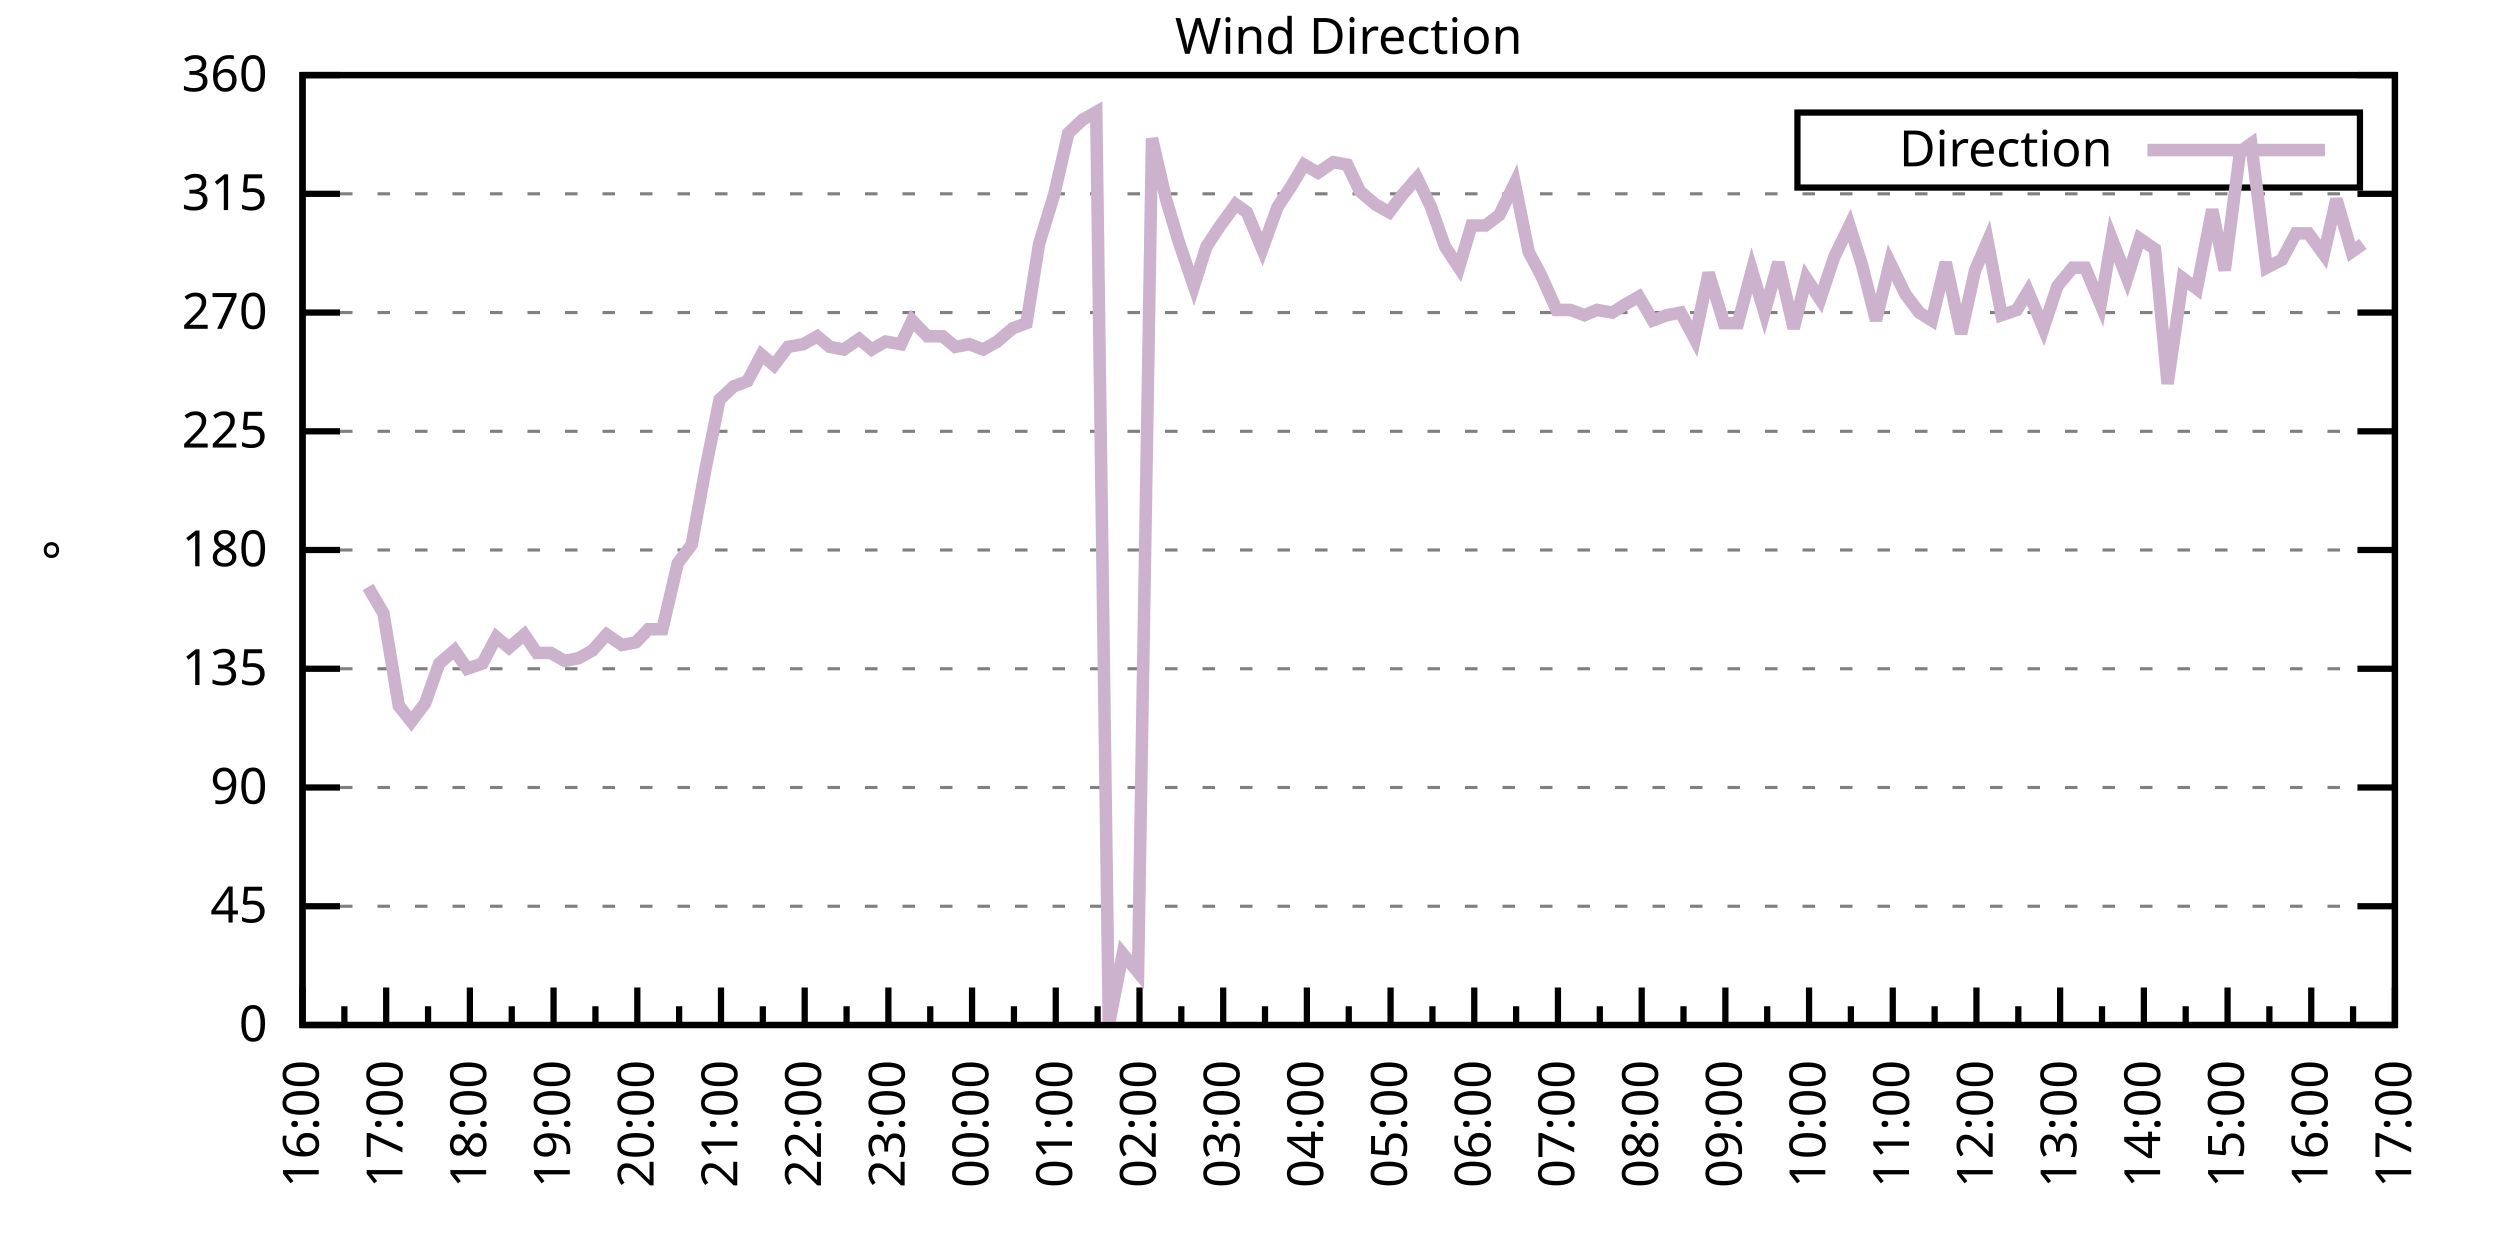
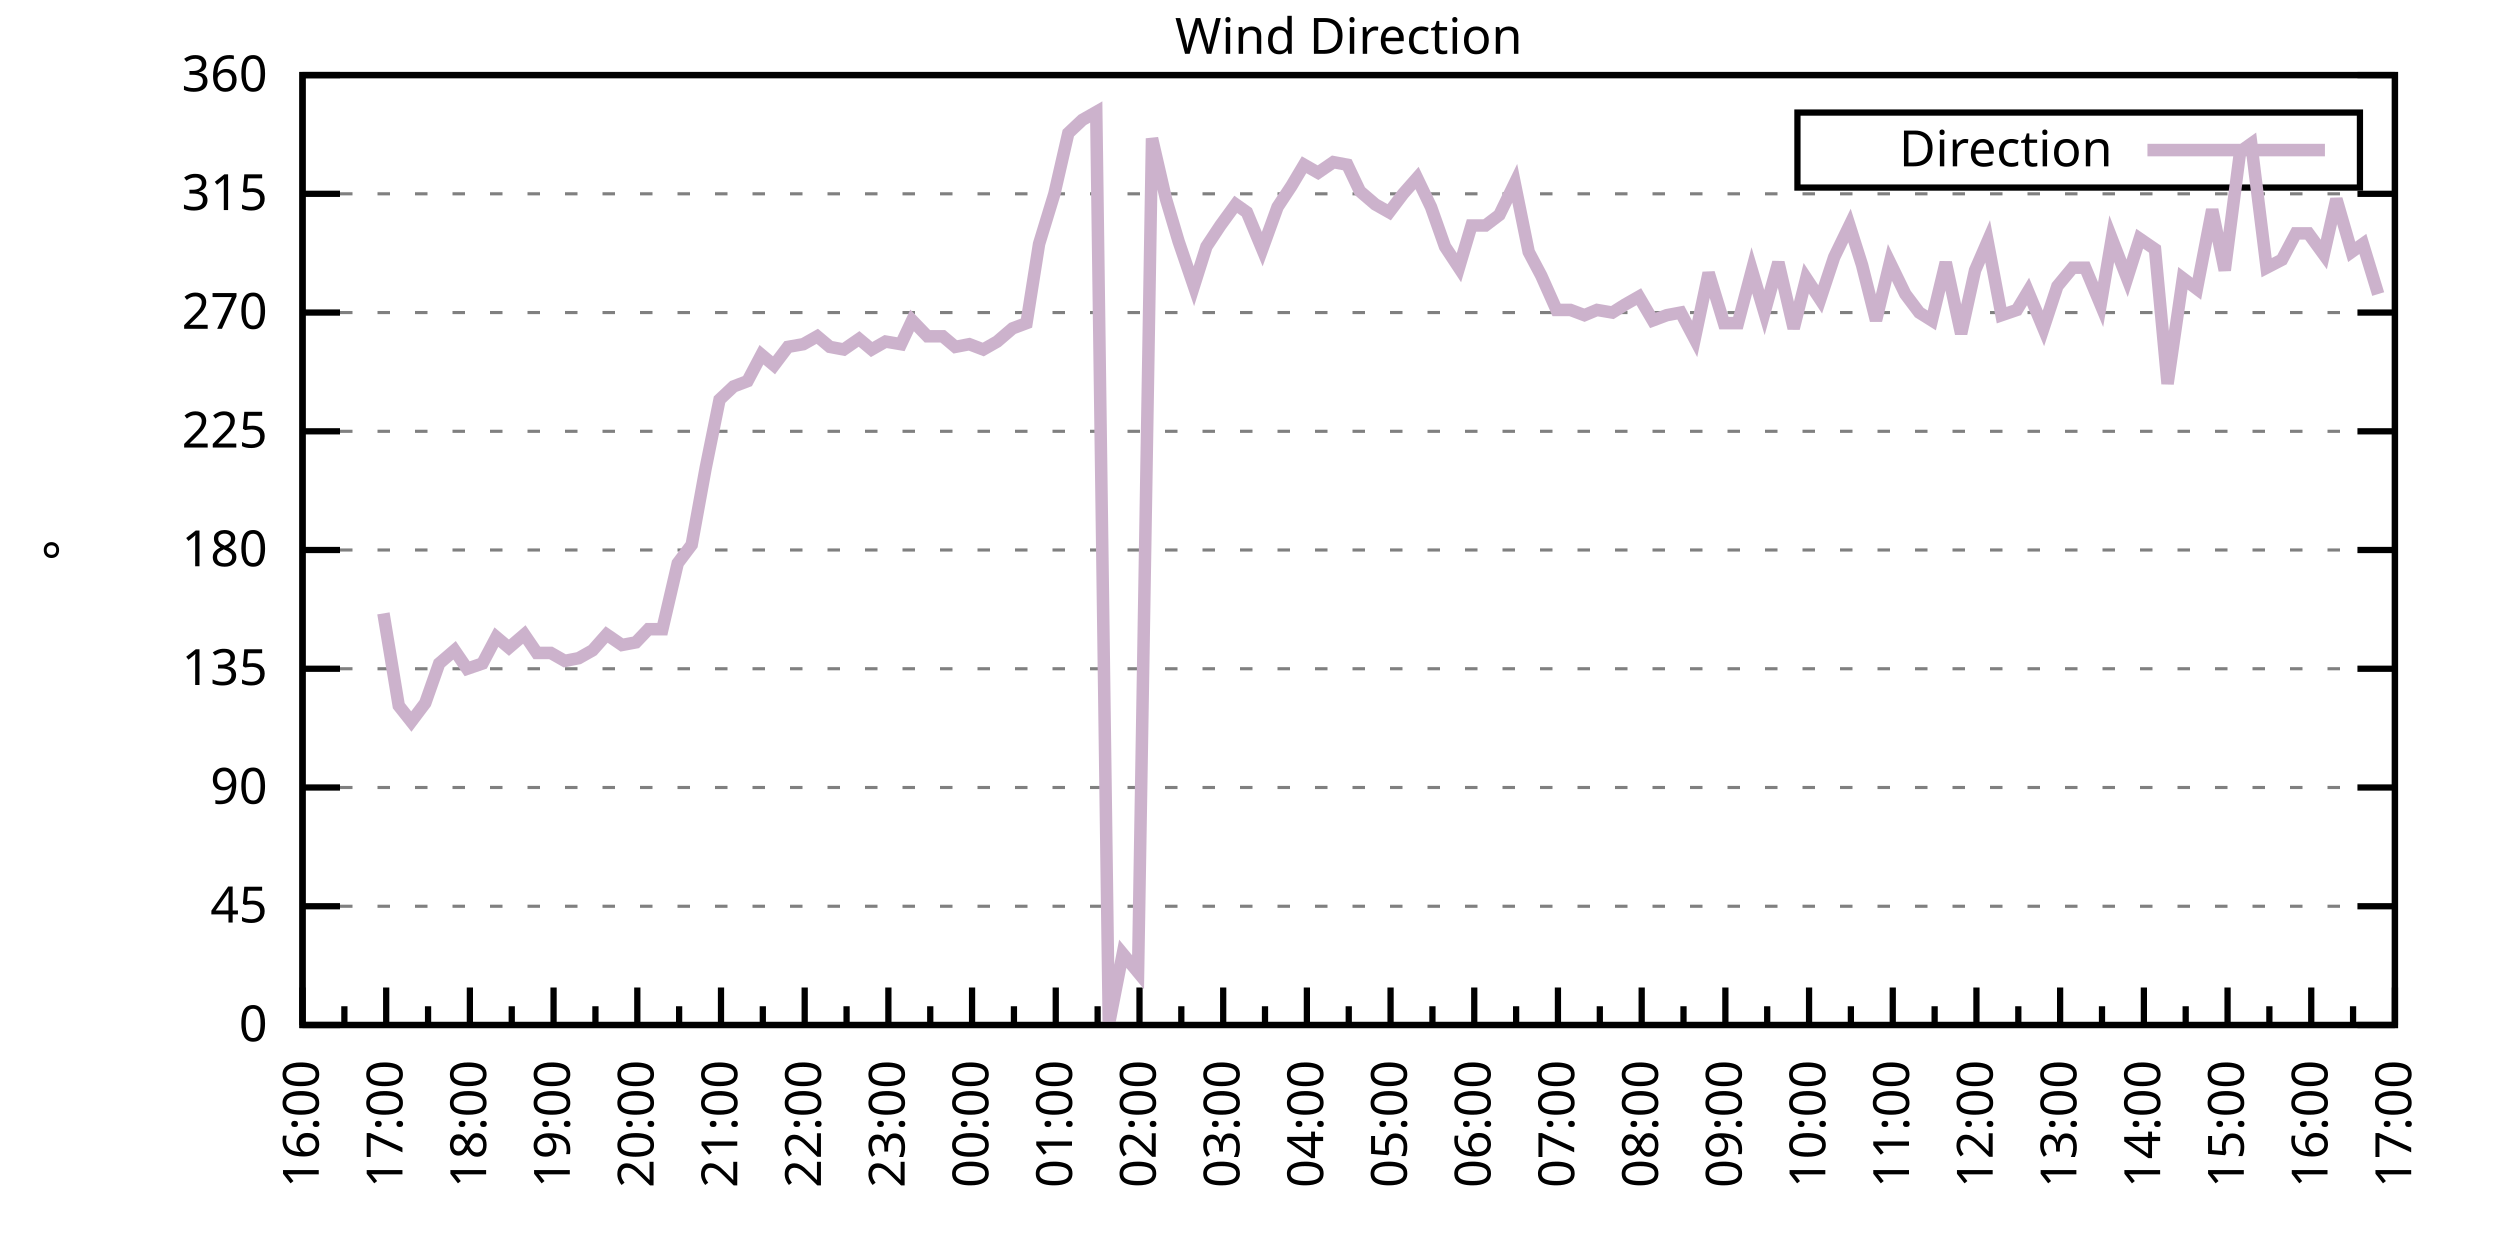
<svg xmlns="http://www.w3.org/2000/svg" xmlns:xlink="http://www.w3.org/1999/xlink" width="400" height="200" viewBox="0 0 400 200">
  <g id="gnuplot_canvas">
    <rect x="0" y="0" width="400" height="200" fill="none" />
    <defs>
      <circle id="gpDot" r="0.5" stroke-width="0.5" stroke="currentColor" />
      <path id="gpPt0" stroke-width="0.333" stroke="currentColor" d="M-1,0 h2 M0,-1 v2" />
      <path id="gpPt1" stroke-width="0.333" stroke="currentColor" d="M-1,-1 L1,1 M1,-1 L-1,1" />
      <path id="gpPt2" stroke-width="0.333" stroke="currentColor" d="M-1,0 L1,0 M0,-1 L0,1 M-1,-1 L1,1 M-1,1 L1,-1" />
      <rect id="gpPt3" stroke-width="0.333" stroke="currentColor" x="-1" y="-1" width="2" height="2" />
      <rect id="gpPt4" stroke-width="0.333" stroke="currentColor" fill="currentColor" x="-1" y="-1" width="2" height="2" />
      <circle id="gpPt5" stroke-width="0.333" stroke="currentColor" cx="0" cy="0" r="1" />
      <use xlink:href="#gpPt5" id="gpPt6" fill="currentColor" stroke="none" />
      <path id="gpPt7" stroke-width="0.333" stroke="currentColor" d="M0,-1.33 L-1.33,0.67 L1.33,0.67 z" />
      <use xlink:href="#gpPt7" id="gpPt8" fill="currentColor" stroke="none" />
      <use xlink:href="#gpPt7" id="gpPt9" stroke="currentColor" transform="rotate(180)" />
      <use xlink:href="#gpPt9" id="gpPt10" fill="currentColor" stroke="none" />
      <use xlink:href="#gpPt3" id="gpPt11" stroke="currentColor" transform="rotate(45)" />
      <use xlink:href="#gpPt11" id="gpPt12" fill="currentColor" stroke="none" />
      <path id="gpPt13" stroke-width="0.333" stroke="currentColor" d="M0,1.330 L1.265,0.411 L0.782,-1.067 L-0.782,-1.076 L-1.265,0.411 z" />
      <use xlink:href="#gpPt13" id="gpPt14" fill="currentColor" stroke="none" />
      <filter id="textbox" filterUnits="objectBoundingBox" x="0" y="0" height="1" width="1">
        <feFlood flood-color="white" flood-opacity="1" result="bgnd" />
        <feComposite in="SourceGraphic" in2="bgnd" operator="atop" />
      </filter>
      <filter id="greybox" filterUnits="objectBoundingBox" x="0" y="0" height="1" width="1">
        <feFlood flood-color="lightgrey" flood-opacity="1" result="grey" />
        <feComposite in="SourceGraphic" in2="grey" operator="atop" />
      </filter>
    </defs>
    <g fill="none" color="white" stroke="currentColor" stroke-width="1.00" stroke-linecap="butt" stroke-linejoin="miter">
</g>
    <g fill="none" color="black" stroke="currentColor" stroke-width="1.00" stroke-linecap="butt" stroke-linejoin="miter">
      <g stroke="none" shape-rendering="crispEdges">
        <polygon fill="rgb(255, 255, 255)" points="48.40,164.00 383.18,164.00 383.18,12.02 48.40,12.02 " />
      </g>
    </g>
    <g fill="none" color="black" stroke="currentColor" stroke-width="1.00" stroke-linecap="butt" stroke-linejoin="miter">
</g>
    <g fill="none" color="black" stroke="black" stroke-width="0.50" stroke-linecap="butt" stroke-linejoin="miter">
</g>
    <g fill="none" color="gray" stroke="currentColor" stroke-width="0.50" stroke-linecap="butt" stroke-linejoin="miter">
      <path stroke="gray" stroke-dasharray="2,4" class="gridline" d="M48.40,164.00 L383.19,164.00  " />
    </g>
    <g fill="none" color="gray" stroke="gray" stroke-width="1.00" stroke-linecap="butt" stroke-linejoin="miter">
</g>
    <g fill="none" color="black" stroke="currentColor" stroke-width="1.00" stroke-linecap="butt" stroke-linejoin="miter">
      <path stroke="black" d="M48.40,164.00 L54.40,164.00 M383.19,164.00 L377.19,164.00  " />
      <g transform="translate(42.80,166.60)" stroke="none" fill="black" font-family="Sans" font-size="8.00" text-anchor="end">
        <text>
          <tspan font-family="Sans"> 0</tspan>
        </text>
      </g>
    </g>
    <g fill="none" color="black" stroke="currentColor" stroke-width="1.00" stroke-linecap="butt" stroke-linejoin="miter">
</g>
    <g fill="none" color="black" stroke="black" stroke-width="0.50" stroke-linecap="butt" stroke-linejoin="miter">
</g>
    <g fill="none" color="gray" stroke="currentColor" stroke-width="0.50" stroke-linecap="butt" stroke-linejoin="miter">
      <path stroke="gray" stroke-dasharray="2,4" class="gridline" d="M48.40,145.00 L383.19,145.00  " />
    </g>
    <g fill="none" color="gray" stroke="gray" stroke-width="1.00" stroke-linecap="butt" stroke-linejoin="miter">
</g>
    <g fill="none" color="black" stroke="currentColor" stroke-width="1.00" stroke-linecap="butt" stroke-linejoin="miter">
      <path stroke="black" d="M48.40,145.00 L54.40,145.00 M383.19,145.00 L377.19,145.00  " />
      <g transform="translate(42.80,147.60)" stroke="none" fill="black" font-family="Sans" font-size="8.00" text-anchor="end">
        <text>
          <tspan font-family="Sans"> 45</tspan>
        </text>
      </g>
    </g>
    <g fill="none" color="black" stroke="currentColor" stroke-width="1.00" stroke-linecap="butt" stroke-linejoin="miter">
</g>
    <g fill="none" color="black" stroke="black" stroke-width="0.50" stroke-linecap="butt" stroke-linejoin="miter">
</g>
    <g fill="none" color="gray" stroke="currentColor" stroke-width="0.50" stroke-linecap="butt" stroke-linejoin="miter">
      <path stroke="gray" stroke-dasharray="2,4" class="gridline" d="M48.40,126.00 L383.19,126.00  " />
    </g>
    <g fill="none" color="gray" stroke="gray" stroke-width="1.00" stroke-linecap="butt" stroke-linejoin="miter">
</g>
    <g fill="none" color="black" stroke="currentColor" stroke-width="1.00" stroke-linecap="butt" stroke-linejoin="miter">
      <path stroke="black" d="M48.40,126.00 L54.40,126.00 M383.19,126.00 L377.19,126.00  " />
      <g transform="translate(42.80,128.60)" stroke="none" fill="black" font-family="Sans" font-size="8.00" text-anchor="end">
        <text>
          <tspan font-family="Sans"> 90</tspan>
        </text>
      </g>
    </g>
    <g fill="none" color="black" stroke="currentColor" stroke-width="1.00" stroke-linecap="butt" stroke-linejoin="miter">
</g>
    <g fill="none" color="black" stroke="black" stroke-width="0.50" stroke-linecap="butt" stroke-linejoin="miter">
</g>
    <g fill="none" color="gray" stroke="currentColor" stroke-width="0.50" stroke-linecap="butt" stroke-linejoin="miter">
      <path stroke="gray" stroke-dasharray="2,4" class="gridline" d="M48.40,107.00 L383.19,107.00  " />
    </g>
    <g fill="none" color="gray" stroke="gray" stroke-width="1.00" stroke-linecap="butt" stroke-linejoin="miter">
</g>
    <g fill="none" color="black" stroke="currentColor" stroke-width="1.00" stroke-linecap="butt" stroke-linejoin="miter">
      <path stroke="black" d="M48.40,107.00 L54.40,107.00 M383.19,107.00 L377.19,107.00  " />
      <g transform="translate(42.80,109.60)" stroke="none" fill="black" font-family="Sans" font-size="8.00" text-anchor="end">
        <text>
          <tspan font-family="Sans"> 135</tspan>
        </text>
      </g>
    </g>
    <g fill="none" color="black" stroke="currentColor" stroke-width="1.00" stroke-linecap="butt" stroke-linejoin="miter">
</g>
    <g fill="none" color="black" stroke="black" stroke-width="0.50" stroke-linecap="butt" stroke-linejoin="miter">
</g>
    <g fill="none" color="gray" stroke="currentColor" stroke-width="0.50" stroke-linecap="butt" stroke-linejoin="miter">
      <path stroke="gray" stroke-dasharray="2,4" class="gridline" d="M48.40,88.00 L383.19,88.00  " />
    </g>
    <g fill="none" color="gray" stroke="gray" stroke-width="1.00" stroke-linecap="butt" stroke-linejoin="miter">
</g>
    <g fill="none" color="black" stroke="currentColor" stroke-width="1.00" stroke-linecap="butt" stroke-linejoin="miter">
      <path stroke="black" d="M48.40,88.00 L54.40,88.00 M383.19,88.00 L377.19,88.00  " />
      <g transform="translate(42.80,90.60)" stroke="none" fill="black" font-family="Sans" font-size="8.00" text-anchor="end">
        <text>
          <tspan font-family="Sans"> 180</tspan>
        </text>
      </g>
    </g>
    <g fill="none" color="black" stroke="currentColor" stroke-width="1.00" stroke-linecap="butt" stroke-linejoin="miter">
</g>
    <g fill="none" color="black" stroke="black" stroke-width="0.50" stroke-linecap="butt" stroke-linejoin="miter">
</g>
    <g fill="none" color="gray" stroke="currentColor" stroke-width="0.50" stroke-linecap="butt" stroke-linejoin="miter">
      <path stroke="gray" stroke-dasharray="2,4" class="gridline" d="M48.40,69.01 L383.19,69.01  " />
    </g>
    <g fill="none" color="gray" stroke="gray" stroke-width="1.00" stroke-linecap="butt" stroke-linejoin="miter">
</g>
    <g fill="none" color="black" stroke="currentColor" stroke-width="1.00" stroke-linecap="butt" stroke-linejoin="miter">
      <path stroke="black" d="M48.40,69.01 L54.40,69.01 M383.19,69.01 L377.19,69.01  " />
      <g transform="translate(42.80,71.61)" stroke="none" fill="black" font-family="Sans" font-size="8.00" text-anchor="end">
        <text>
          <tspan font-family="Sans"> 225</tspan>
        </text>
      </g>
    </g>
    <g fill="none" color="black" stroke="currentColor" stroke-width="1.00" stroke-linecap="butt" stroke-linejoin="miter">
</g>
    <g fill="none" color="black" stroke="black" stroke-width="0.50" stroke-linecap="butt" stroke-linejoin="miter">
</g>
    <g fill="none" color="gray" stroke="currentColor" stroke-width="0.50" stroke-linecap="butt" stroke-linejoin="miter">
      <path stroke="gray" stroke-dasharray="2,4" class="gridline" d="M48.40,50.01 L383.19,50.01  " />
    </g>
    <g fill="none" color="gray" stroke="gray" stroke-width="1.00" stroke-linecap="butt" stroke-linejoin="miter">
</g>
    <g fill="none" color="black" stroke="currentColor" stroke-width="1.00" stroke-linecap="butt" stroke-linejoin="miter">
      <path stroke="black" d="M48.40,50.01 L54.40,50.01 M383.19,50.01 L377.19,50.01  " />
      <g transform="translate(42.80,52.61)" stroke="none" fill="black" font-family="Sans" font-size="8.00" text-anchor="end">
        <text>
          <tspan font-family="Sans"> 270</tspan>
        </text>
      </g>
    </g>
    <g fill="none" color="black" stroke="currentColor" stroke-width="1.00" stroke-linecap="butt" stroke-linejoin="miter">
</g>
    <g fill="none" color="black" stroke="black" stroke-width="0.50" stroke-linecap="butt" stroke-linejoin="miter">
</g>
    <g fill="none" color="gray" stroke="currentColor" stroke-width="0.50" stroke-linecap="butt" stroke-linejoin="miter">
      <path stroke="gray" stroke-dasharray="2,4" class="gridline" d="M48.40,31.01 L383.19,31.01  " />
    </g>
    <g fill="none" color="gray" stroke="gray" stroke-width="1.00" stroke-linecap="butt" stroke-linejoin="miter">
</g>
    <g fill="none" color="black" stroke="currentColor" stroke-width="1.00" stroke-linecap="butt" stroke-linejoin="miter">
      <path stroke="black" d="M48.40,31.01 L54.40,31.01 M383.19,31.01 L377.19,31.01  " />
      <g transform="translate(42.80,33.61)" stroke="none" fill="black" font-family="Sans" font-size="8.00" text-anchor="end">
        <text>
          <tspan font-family="Sans"> 315</tspan>
        </text>
      </g>
    </g>
    <g fill="none" color="black" stroke="currentColor" stroke-width="1.00" stroke-linecap="butt" stroke-linejoin="miter">
</g>
    <g fill="none" color="black" stroke="black" stroke-width="0.50" stroke-linecap="butt" stroke-linejoin="miter">
</g>
    <g fill="none" color="gray" stroke="currentColor" stroke-width="0.50" stroke-linecap="butt" stroke-linejoin="miter">
      <path stroke="gray" stroke-dasharray="2,4" class="gridline" d="M48.40,12.01 L383.19,12.01  " />
    </g>
    <g fill="none" color="gray" stroke="gray" stroke-width="1.00" stroke-linecap="butt" stroke-linejoin="miter">
</g>
    <g fill="none" color="black" stroke="currentColor" stroke-width="1.00" stroke-linecap="butt" stroke-linejoin="miter">
      <path stroke="black" d="M48.40,12.01 L54.40,12.01 M383.19,12.01 L377.19,12.01  " />
      <g transform="translate(42.80,14.61)" stroke="none" fill="black" font-family="Sans" font-size="8.00" text-anchor="end">
        <text>
          <tspan font-family="Sans"> 360</tspan>
        </text>
      </g>
    </g>
    <g fill="none" color="black" stroke="currentColor" stroke-width="1.00" stroke-linecap="butt" stroke-linejoin="miter">
      <path stroke="black" d="M48.40,164.00 L48.40,158.00  " />
      <g transform="translate(51.00,169.60) rotate(270)" stroke="none" fill="black" font-family="Sans" font-size="8.00" text-anchor="end">
        <text>
          <tspan font-family="Sans">16:00</tspan>
        </text>
      </g>
    </g>
    <g fill="none" color="black" stroke="currentColor" stroke-width="1.00" stroke-linecap="butt" stroke-linejoin="miter">
      <path stroke="black" d="M55.10,164.00 L55.10,161.00 M61.79,164.00 L61.79,158.00  " />
      <g transform="translate(64.39,169.60) rotate(270)" stroke="none" fill="black" font-family="Sans" font-size="8.00" text-anchor="end">
        <text>
          <tspan font-family="Sans">17:00</tspan>
        </text>
      </g>
    </g>
    <g fill="none" color="black" stroke="currentColor" stroke-width="1.00" stroke-linecap="butt" stroke-linejoin="miter">
      <path stroke="black" d="M68.49,164.00 L68.49,161.00 M75.18,164.00 L75.18,158.00  " />
      <g transform="translate(77.78,169.60) rotate(270)" stroke="none" fill="black" font-family="Sans" font-size="8.00" text-anchor="end">
        <text>
          <tspan font-family="Sans">18:00</tspan>
        </text>
      </g>
    </g>
    <g fill="none" color="black" stroke="currentColor" stroke-width="1.00" stroke-linecap="butt" stroke-linejoin="miter">
      <path stroke="black" d="M81.88,164.00 L81.88,161.00 M88.57,164.00 L88.57,158.00  " />
      <g transform="translate(91.17,169.60) rotate(270)" stroke="none" fill="black" font-family="Sans" font-size="8.00" text-anchor="end">
        <text>
          <tspan font-family="Sans">19:00</tspan>
        </text>
      </g>
    </g>
    <g fill="none" color="black" stroke="currentColor" stroke-width="1.00" stroke-linecap="butt" stroke-linejoin="miter">
      <path stroke="black" d="M95.27,164.00 L95.27,161.00 M101.97,164.00 L101.97,158.00  " />
      <g transform="translate(104.57,169.60) rotate(270)" stroke="none" fill="black" font-family="Sans" font-size="8.00" text-anchor="end">
        <text>
          <tspan font-family="Sans">20:00</tspan>
        </text>
      </g>
    </g>
    <g fill="none" color="black" stroke="currentColor" stroke-width="1.00" stroke-linecap="butt" stroke-linejoin="miter">
      <path stroke="black" d="M108.66,164.00 L108.66,161.00 M115.36,164.00 L115.36,158.00  " />
      <g transform="translate(117.96,169.60) rotate(270)" stroke="none" fill="black" font-family="Sans" font-size="8.00" text-anchor="end">
        <text>
          <tspan font-family="Sans">21:00</tspan>
        </text>
      </g>
    </g>
    <g fill="none" color="black" stroke="currentColor" stroke-width="1.00" stroke-linecap="butt" stroke-linejoin="miter">
      <path stroke="black" d="M122.05,164.00 L122.05,161.00 M128.75,164.00 L128.75,158.00  " />
      <g transform="translate(131.35,169.60) rotate(270)" stroke="none" fill="black" font-family="Sans" font-size="8.00" text-anchor="end">
        <text>
          <tspan font-family="Sans">22:00</tspan>
        </text>
      </g>
    </g>
    <g fill="none" color="black" stroke="currentColor" stroke-width="1.00" stroke-linecap="butt" stroke-linejoin="miter">
      <path stroke="black" d="M135.45,164.00 L135.45,161.00 M142.14,164.00 L142.14,158.00  " />
      <g transform="translate(144.74,169.60) rotate(270)" stroke="none" fill="black" font-family="Sans" font-size="8.00" text-anchor="end">
        <text>
          <tspan font-family="Sans">23:00</tspan>
        </text>
      </g>
    </g>
    <g fill="none" color="black" stroke="currentColor" stroke-width="1.00" stroke-linecap="butt" stroke-linejoin="miter">
      <path stroke="black" d="M148.84,164.00 L148.84,161.00 M155.53,164.00 L155.53,158.00  " />
      <g transform="translate(158.13,169.60) rotate(270)" stroke="none" fill="black" font-family="Sans" font-size="8.00" text-anchor="end">
        <text>
          <tspan font-family="Sans">00:00</tspan>
        </text>
      </g>
    </g>
    <g fill="none" color="black" stroke="currentColor" stroke-width="1.00" stroke-linecap="butt" stroke-linejoin="miter">
      <path stroke="black" d="M162.23,164.00 L162.23,161.00 M168.92,164.00 L168.92,158.00  " />
      <g transform="translate(171.52,169.60) rotate(270)" stroke="none" fill="black" font-family="Sans" font-size="8.00" text-anchor="end">
        <text>
          <tspan font-family="Sans">01:00</tspan>
        </text>
      </g>
    </g>
    <g fill="none" color="black" stroke="currentColor" stroke-width="1.00" stroke-linecap="butt" stroke-linejoin="miter">
      <path stroke="black" d="M175.62,164.00 L175.62,161.00 M182.32,164.00 L182.32,158.00  " />
      <g transform="translate(184.92,169.60) rotate(270)" stroke="none" fill="black" font-family="Sans" font-size="8.00" text-anchor="end">
        <text>
          <tspan font-family="Sans">02:00</tspan>
        </text>
      </g>
    </g>
    <g fill="none" color="black" stroke="currentColor" stroke-width="1.00" stroke-linecap="butt" stroke-linejoin="miter">
      <path stroke="black" d="M189.01,164.00 L189.01,161.00 M195.71,164.00 L195.71,158.00  " />
      <g transform="translate(198.31,169.60) rotate(270)" stroke="none" fill="black" font-family="Sans" font-size="8.00" text-anchor="end">
        <text>
          <tspan font-family="Sans">03:00</tspan>
        </text>
      </g>
    </g>
    <g fill="none" color="black" stroke="currentColor" stroke-width="1.00" stroke-linecap="butt" stroke-linejoin="miter">
      <path stroke="black" d="M202.40,164.00 L202.40,161.00 M209.10,164.00 L209.10,158.00  " />
      <g transform="translate(211.70,169.60) rotate(270)" stroke="none" fill="black" font-family="Sans" font-size="8.00" text-anchor="end">
        <text>
          <tspan font-family="Sans">04:00</tspan>
        </text>
      </g>
    </g>
    <g fill="none" color="black" stroke="currentColor" stroke-width="1.00" stroke-linecap="butt" stroke-linejoin="miter">
      <path stroke="black" d="M215.80,164.00 L215.80,161.00 M222.49,164.00 L222.49,158.00  " />
      <g transform="translate(225.09,169.60) rotate(270)" stroke="none" fill="black" font-family="Sans" font-size="8.00" text-anchor="end">
        <text>
          <tspan font-family="Sans">05:00</tspan>
        </text>
      </g>
    </g>
    <g fill="none" color="black" stroke="currentColor" stroke-width="1.00" stroke-linecap="butt" stroke-linejoin="miter">
      <path stroke="black" d="M229.19,164.00 L229.19,161.00 M235.88,164.00 L235.88,158.00  " />
      <g transform="translate(238.48,169.60) rotate(270)" stroke="none" fill="black" font-family="Sans" font-size="8.00" text-anchor="end">
        <text>
          <tspan font-family="Sans">06:00</tspan>
        </text>
      </g>
    </g>
    <g fill="none" color="black" stroke="currentColor" stroke-width="1.00" stroke-linecap="butt" stroke-linejoin="miter">
      <path stroke="black" d="M242.58,164.00 L242.58,161.00 M249.27,164.00 L249.27,158.00  " />
      <g transform="translate(251.87,169.60) rotate(270)" stroke="none" fill="black" font-family="Sans" font-size="8.00" text-anchor="end">
        <text>
          <tspan font-family="Sans">07:00</tspan>
        </text>
      </g>
    </g>
    <g fill="none" color="black" stroke="currentColor" stroke-width="1.00" stroke-linecap="butt" stroke-linejoin="miter">
      <path stroke="black" d="M255.97,164.00 L255.97,161.00 M262.67,164.00 L262.67,158.00  " />
      <g transform="translate(265.27,169.60) rotate(270)" stroke="none" fill="black" font-family="Sans" font-size="8.00" text-anchor="end">
        <text>
          <tspan font-family="Sans">08:00</tspan>
        </text>
      </g>
    </g>
    <g fill="none" color="black" stroke="currentColor" stroke-width="1.00" stroke-linecap="butt" stroke-linejoin="miter">
      <path stroke="black" d="M269.36,164.00 L269.36,161.00 M276.06,164.00 L276.06,158.00  " />
      <g transform="translate(278.66,169.60) rotate(270)" stroke="none" fill="black" font-family="Sans" font-size="8.00" text-anchor="end">
        <text>
          <tspan font-family="Sans">09:00</tspan>
        </text>
      </g>
    </g>
    <g fill="none" color="black" stroke="currentColor" stroke-width="1.00" stroke-linecap="butt" stroke-linejoin="miter">
      <path stroke="black" d="M282.75,164.00 L282.75,161.00 M289.45,164.00 L289.45,158.00  " />
      <g transform="translate(292.05,169.60) rotate(270)" stroke="none" fill="black" font-family="Sans" font-size="8.00" text-anchor="end">
        <text>
          <tspan font-family="Sans">10:00</tspan>
        </text>
      </g>
    </g>
    <g fill="none" color="black" stroke="currentColor" stroke-width="1.00" stroke-linecap="butt" stroke-linejoin="miter">
      <path stroke="black" d="M296.14,164.00 L296.14,161.00 M302.84,164.00 L302.84,158.00  " />
      <g transform="translate(305.44,169.60) rotate(270)" stroke="none" fill="black" font-family="Sans" font-size="8.00" text-anchor="end">
        <text>
          <tspan font-family="Sans">11:00</tspan>
        </text>
      </g>
    </g>
    <g fill="none" color="black" stroke="currentColor" stroke-width="1.00" stroke-linecap="butt" stroke-linejoin="miter">
      <path stroke="black" d="M309.54,164.00 L309.54,161.00 M316.23,164.00 L316.23,158.00  " />
      <g transform="translate(318.83,169.60) rotate(270)" stroke="none" fill="black" font-family="Sans" font-size="8.00" text-anchor="end">
        <text>
          <tspan font-family="Sans">12:00</tspan>
        </text>
      </g>
    </g>
    <g fill="none" color="black" stroke="currentColor" stroke-width="1.00" stroke-linecap="butt" stroke-linejoin="miter">
      <path stroke="black" d="M322.93,164.00 L322.93,161.00 M329.62,164.00 L329.62,158.00  " />
      <g transform="translate(332.22,169.60) rotate(270)" stroke="none" fill="black" font-family="Sans" font-size="8.00" text-anchor="end">
        <text>
          <tspan font-family="Sans">13:00</tspan>
        </text>
      </g>
    </g>
    <g fill="none" color="black" stroke="currentColor" stroke-width="1.00" stroke-linecap="butt" stroke-linejoin="miter">
      <path stroke="black" d="M336.32,164.00 L336.32,161.00 M343.02,164.00 L343.02,158.00  " />
      <g transform="translate(345.62,169.60) rotate(270)" stroke="none" fill="black" font-family="Sans" font-size="8.00" text-anchor="end">
        <text>
          <tspan font-family="Sans">14:00</tspan>
        </text>
      </g>
    </g>
    <g fill="none" color="black" stroke="currentColor" stroke-width="1.00" stroke-linecap="butt" stroke-linejoin="miter">
      <path stroke="black" d="M349.71,164.00 L349.71,161.00 M356.41,164.00 L356.41,158.00  " />
      <g transform="translate(359.01,169.60) rotate(270)" stroke="none" fill="black" font-family="Sans" font-size="8.00" text-anchor="end">
        <text>
          <tspan font-family="Sans">15:00</tspan>
        </text>
      </g>
    </g>
    <g fill="none" color="black" stroke="currentColor" stroke-width="1.00" stroke-linecap="butt" stroke-linejoin="miter">
      <path stroke="black" d="M363.10,164.00 L363.10,161.00 M369.80,164.00 L369.80,158.00  " />
      <g transform="translate(372.40,169.60) rotate(270)" stroke="none" fill="black" font-family="Sans" font-size="8.00" text-anchor="end">
        <text>
          <tspan font-family="Sans">16:00</tspan>
        </text>
      </g>
    </g>
    <g fill="none" color="black" stroke="currentColor" stroke-width="1.00" stroke-linecap="butt" stroke-linejoin="miter">
      <path stroke="black" d="M376.49,164.00 L376.49,161.00 M383.19,164.00 L383.19,158.00  " />
      <g transform="translate(385.79,169.60) rotate(270)" stroke="none" fill="black" font-family="Sans" font-size="8.00" text-anchor="end">
        <text>
          <tspan font-family="Sans">17:00</tspan>
        </text>
      </g>
    </g>
    <g fill="none" color="black" stroke="currentColor" stroke-width="1.00" stroke-linecap="butt" stroke-linejoin="miter">
</g>
    <g fill="none" color="black" stroke="currentColor" stroke-width="1.00" stroke-linecap="butt" stroke-linejoin="miter">
      <path stroke="black" d="M48.40,12.01 L48.40,164.00 L383.19,164.00 L383.19,12.01 L48.40,12.01 Z  " />
    </g>
    <g fill="none" color="black" stroke="currentColor" stroke-width="1.00" stroke-linecap="butt" stroke-linejoin="miter">
      <g transform="translate(12.80,88.01) rotate(270)" stroke="none" fill="black" font-family="Sans" font-size="8.00" text-anchor="middle">
        <text>
          <tspan font-family="Sans">°</tspan>
        </text>
      </g>
    </g>
    <g fill="none" color="black" stroke="currentColor" stroke-width="1.00" stroke-linecap="butt" stroke-linejoin="miter">
</g>
    <g fill="none" color="black" stroke="currentColor" stroke-width="1.00" stroke-linecap="butt" stroke-linejoin="miter">
      <path stroke="black" d="M287.59,30.01 L287.59,18.01 L377.59,18.01 L377.59,30.01 L287.59,30.01 Z  " />
    </g>
    <g id="Wind_direction_plot_1">
      <g fill="none" color="white" stroke="black" stroke-width="2.00" stroke-linecap="butt" stroke-linejoin="miter">
</g>
      <g fill="none" color="black" stroke="currentColor" stroke-width="2.00" stroke-linecap="butt" stroke-linejoin="miter">
        <g transform="translate(337.99,26.61)" stroke="none" fill="black" font-family="Sans" font-size="8.00" text-anchor="end">
          <text>
            <tspan font-family="Sans">Direction</tspan>
          </text>
        </g>
      </g>
      <g fill="none" color="black" stroke="currentColor" stroke-width="2.00" stroke-linecap="butt" stroke-linejoin="miter">
-         <path stroke="rgb(204, 178, 204)" d="M343.59,24.01 L371.99,24.01 M58.89,93.92 L61.35,98.14 L63.80,112.91 L65.81,115.45 L68.04,112.49 L70.27,106.16   L72.73,104.05 L74.74,107.00 L77.19,106.16 L79.42,101.94 L81.43,103.63 L83.89,101.52 L85.90,104.47 L88.13,104.47   L90.36,105.74 L92.59,105.31 L94.82,104.05 L97.06,101.52 L99.51,103.20 L101.74,102.78 L103.75,100.67 L105.98,100.67   L108.44,90.12 L110.67,87.16 L112.90,74.92 L115.13,63.94 L117.37,61.83 L119.60,60.98 L121.83,56.76 L123.84,58.45   L126.07,55.50 L128.53,55.07 L130.76,53.81 L132.77,55.50 L135.00,55.92 L137.45,54.23 L139.46,55.92 L141.69,54.65   L144.15,55.07 L145.94,51.27 L148.39,53.81 L150.85,53.81 L152.85,55.50 L155.09,55.07 L157.32,55.92 L159.55,54.65   L162.01,52.54 L164.24,51.70 L166.25,39.03 L168.70,31.01 L170.93,21.30 L173.17,19.19 L175.40,17.92 L177.41,164.00   L179.64,152.60 L182.09,155.56 L184.32,22.14 L186.56,31.85 L188.57,38.61 L191.02,45.79 L193.03,39.45 L195.26,36.08   L197.72,32.70 L199.50,33.96 L201.96,39.87 L204.41,33.12 L206.64,29.74 L208.65,26.36 L210.88,27.63 L213.34,25.94   L215.57,26.36 L217.58,30.59 L220.04,32.70 L222.27,33.96 L224.50,31.01 L226.73,28.48 L228.96,33.12 L231.20,39.45   L233.43,42.83 L235.44,36.08 L237.67,36.08 L239.90,34.39 L242.36,29.32 L244.59,40.30 L246.60,44.10 L249.05,49.59   L251.28,49.59 L253.51,50.43 L255.52,49.59 L257.98,50.01 L259.99,48.74 L262.22,47.47 L264.45,51.27 L266.68,50.43   L268.92,50.01 L271.15,54.23 L273.38,43.67 L275.83,51.70 L278.07,51.70 L280.30,43.25 L282.31,50.01 L284.54,41.99   L286.99,52.54 L289.00,44.52 L291.23,47.90 L293.47,41.14 L295.92,36.08 L297.93,42.41 L300.16,51.27 L302.39,41.99   L304.85,47.05 L307.08,50.01 L309.09,51.27 L311.32,41.99 L313.78,53.39 L316.01,43.25 L318.02,38.61 L320.25,50.43   L322.70,49.59 L324.49,46.63 L326.95,52.54 L329.18,45.79 L331.63,42.83 L333.64,42.83 L336.10,48.74 L337.88,38.19   L340.34,44.52 L342.35,38.19 L344.80,39.87 L346.81,61.41 L349.26,44.52 L351.50,46.21 L353.95,33.54 L355.96,43.25   L358.42,24.25 L360.20,22.99 L362.66,42.83 L365.11,41.56 L367.34,37.34 L369.35,37.34 L371.81,40.72 L373.82,31.85   L376.27,40.30 L378.06,39.03  " />
+         <path stroke="rgb(204, 178, 204)" d="M343.59,24.01 L371.99,24.01 M61.35,98.14 L63.80,112.91 L65.81,115.45 L68.04,112.49 L70.27,106.16 L72.73,104.05   L74.74,107.00 L77.19,106.16 L79.42,101.94 L81.43,103.63 L83.89,101.52 L85.90,104.47 L88.13,104.47 L90.36,105.74   L92.59,105.31 L94.82,104.05 L97.06,101.52 L99.51,103.20 L101.74,102.78 L103.75,100.67 L105.98,100.67 L108.44,90.12   L110.67,87.16 L112.90,74.92 L115.13,63.94 L117.37,61.83 L119.60,60.98 L121.83,56.76 L123.84,58.45 L126.07,55.50   L128.53,55.07 L130.76,53.81 L132.77,55.50 L135.00,55.92 L137.45,54.23 L139.46,55.92 L141.69,54.65 L144.15,55.07   L145.94,51.27 L148.39,53.81 L150.85,53.81 L152.85,55.50 L155.09,55.07 L157.32,55.92 L159.55,54.65 L162.01,52.54   L164.24,51.70 L166.25,39.03 L168.70,31.01 L170.93,21.30 L173.17,19.19 L175.40,17.92 L177.41,164.00 L179.64,152.60   L182.09,155.56 L184.32,22.14 L186.56,31.85 L188.57,38.61 L191.02,45.79 L193.03,39.45 L195.26,36.08 L197.72,32.70   L199.50,33.96 L201.96,39.87 L204.41,33.12 L206.64,29.74 L208.65,26.36 L210.88,27.63 L213.34,25.94 L215.57,26.36   L217.58,30.59 L220.04,32.70 L222.27,33.96 L224.50,31.01 L226.73,28.48 L228.96,33.12 L231.20,39.45 L233.43,42.83   L235.44,36.08 L237.67,36.08 L239.90,34.39 L242.36,29.32 L244.59,40.30 L246.60,44.10 L249.05,49.59 L251.28,49.59   L253.51,50.43 L255.52,49.59 L257.98,50.01 L259.99,48.74 L262.22,47.47 L264.45,51.27 L266.68,50.43 L268.92,50.01   L271.15,54.23 L273.38,43.67 L275.83,51.70 L278.07,51.70 L280.30,43.25 L282.31,50.01 L284.54,41.99 L286.99,52.54   L289.00,44.52 L291.23,47.90 L293.47,41.14 L295.92,36.08 L297.93,42.41 L300.16,51.27 L302.39,41.99 L304.85,47.05   L307.08,50.01 L309.09,51.27 L311.32,41.99 L313.78,53.39 L316.01,43.25 L318.02,38.61 L320.25,50.43 L322.70,49.59   L324.49,46.63 L326.95,52.54 L329.18,45.79 L331.63,42.83 L333.64,42.83 L336.10,48.74 L337.88,38.19 L340.34,44.52   L342.35,38.19 L344.80,39.87 L346.81,61.41 L349.26,44.52 L351.50,46.21 L353.95,33.54 L355.96,43.25 L358.42,24.25   L360.20,22.99 L362.66,42.83 L365.11,41.56 L367.34,37.34 L369.35,37.34 L371.81,40.72 L373.82,31.85 L376.27,40.30   L378.06,39.03 L380.51,47.05  " />
      </g>
    </g>
    <g fill="none" color="black" stroke="currentColor" stroke-width="2.00" stroke-linecap="butt" stroke-linejoin="miter">
</g>
    <g fill="none" color="black" stroke="black" stroke-width="1.00" stroke-linecap="butt" stroke-linejoin="miter">
</g>
    <g fill="none" color="black" stroke="currentColor" stroke-width="1.00" stroke-linecap="butt" stroke-linejoin="miter">
      <path stroke="black" d="M48.40,12.01 L48.40,164.00 L383.19,164.00 L383.19,12.01 L48.40,12.01 Z  " />
    </g>
    <g fill="none" color="black" stroke="currentColor" stroke-width="1.00" stroke-linecap="butt" stroke-linejoin="miter">
      <g transform="translate(215.79,8.61)" stroke="none" fill="black" font-family="Sans" font-size="8.00" text-anchor="middle">
        <text>
          <tspan font-family="Sans">Wind Direction</tspan>
        </text>
      </g>
    </g>
    <g fill="none" color="black" stroke="currentColor" stroke-width="1.00" stroke-linecap="butt" stroke-linejoin="miter">
</g>
  </g>
</svg>
